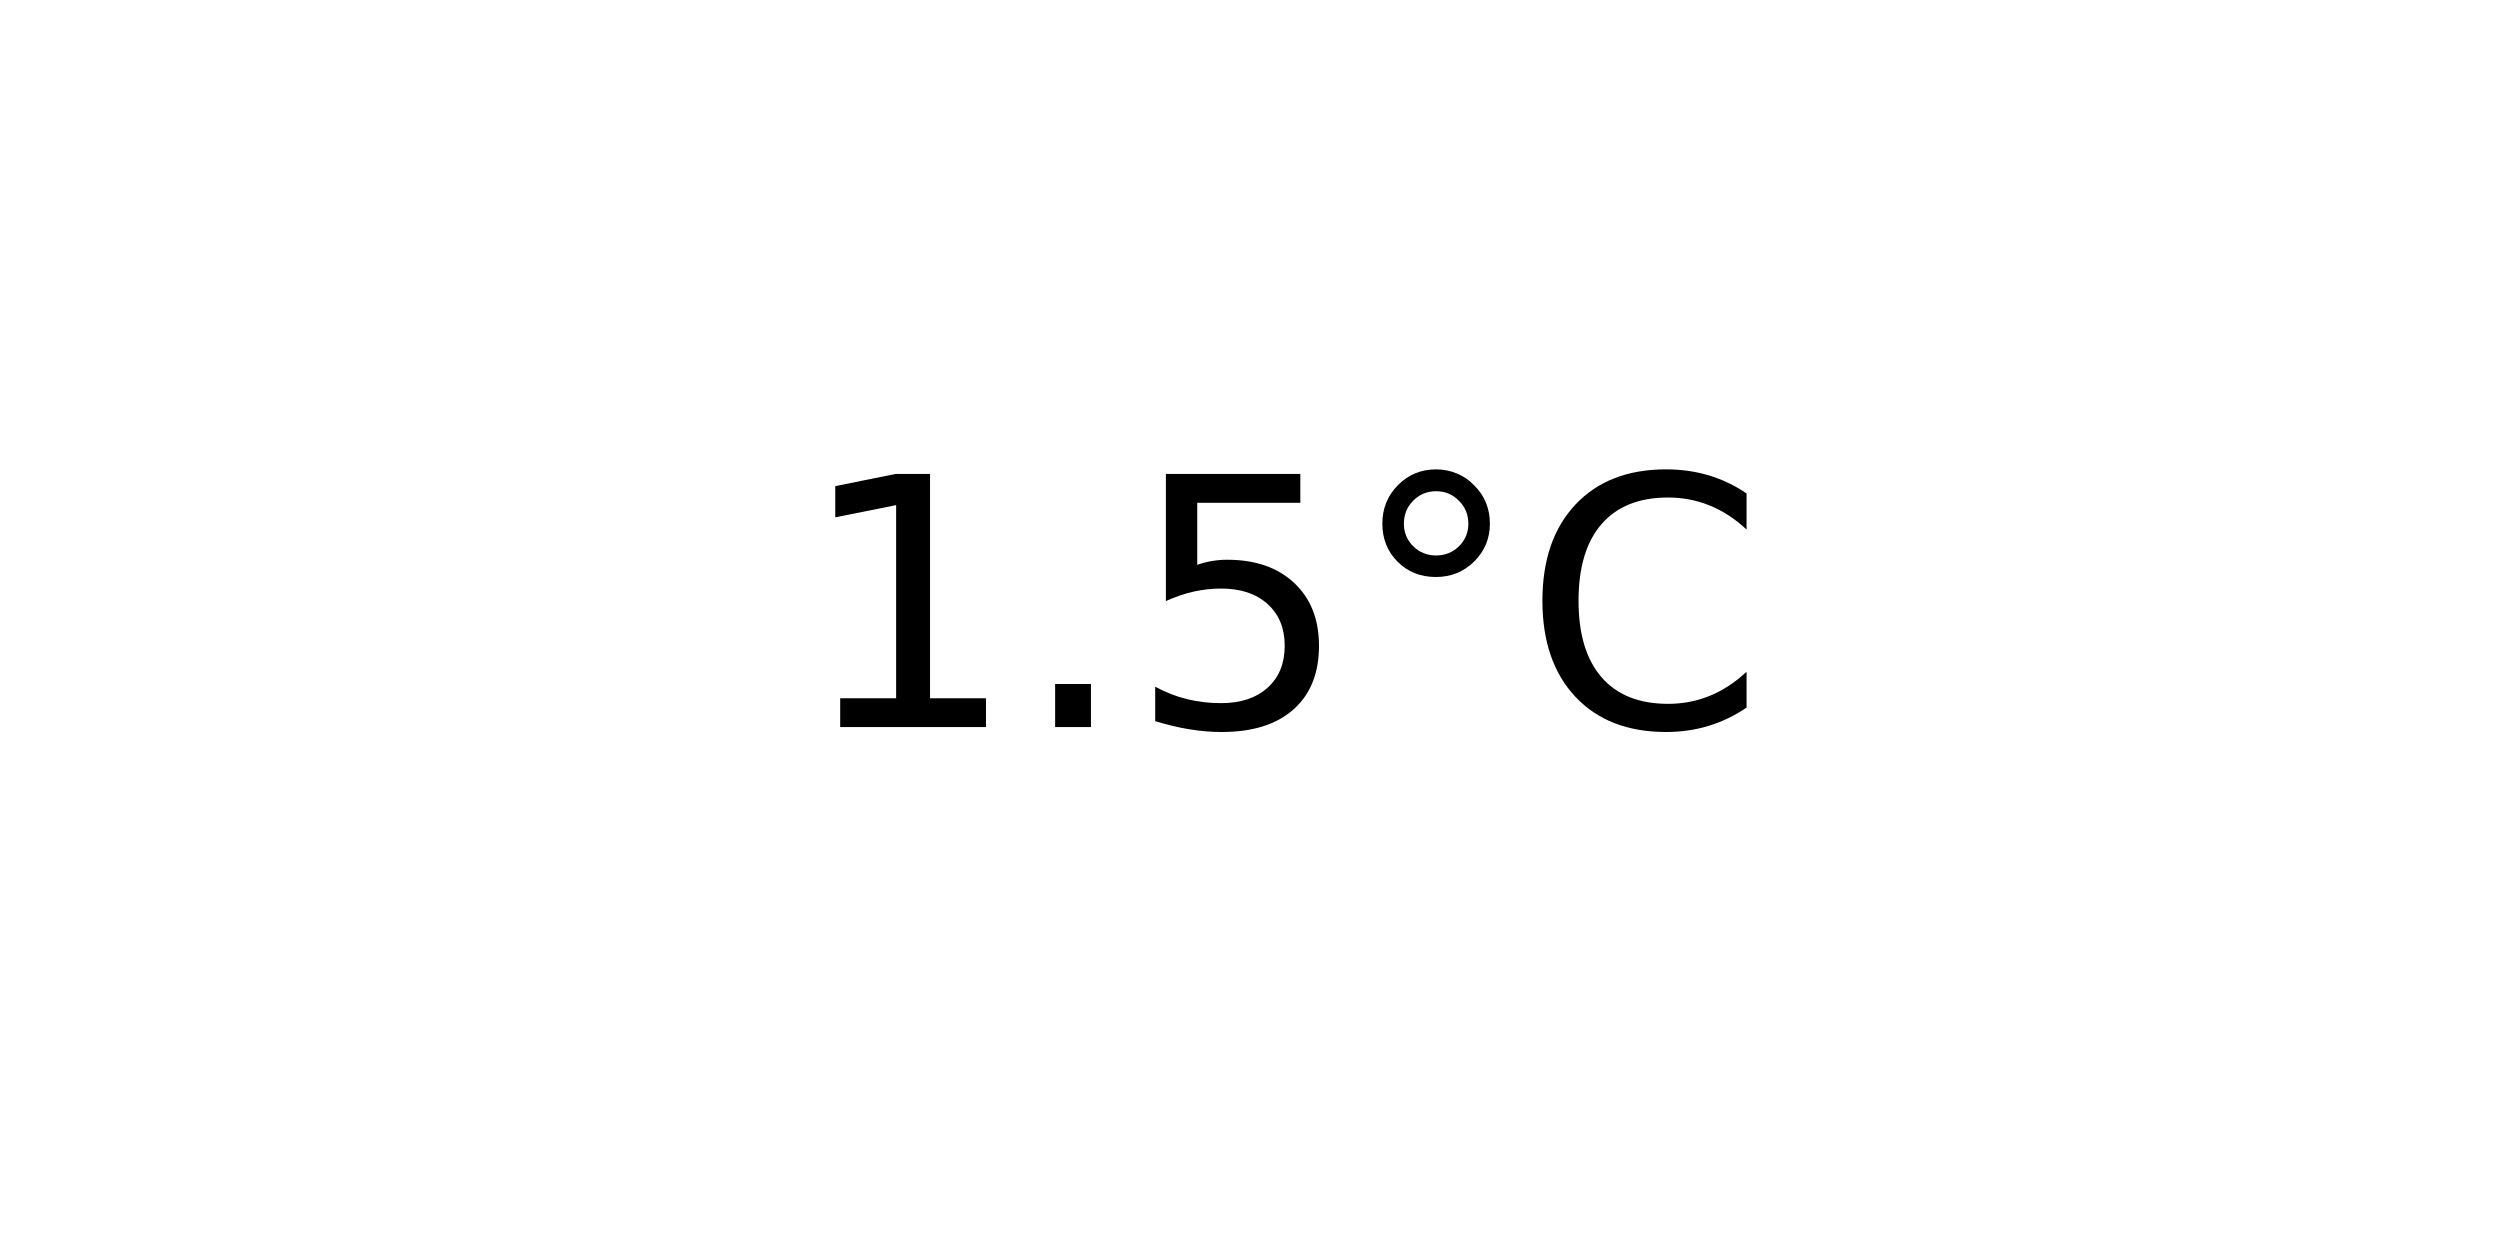
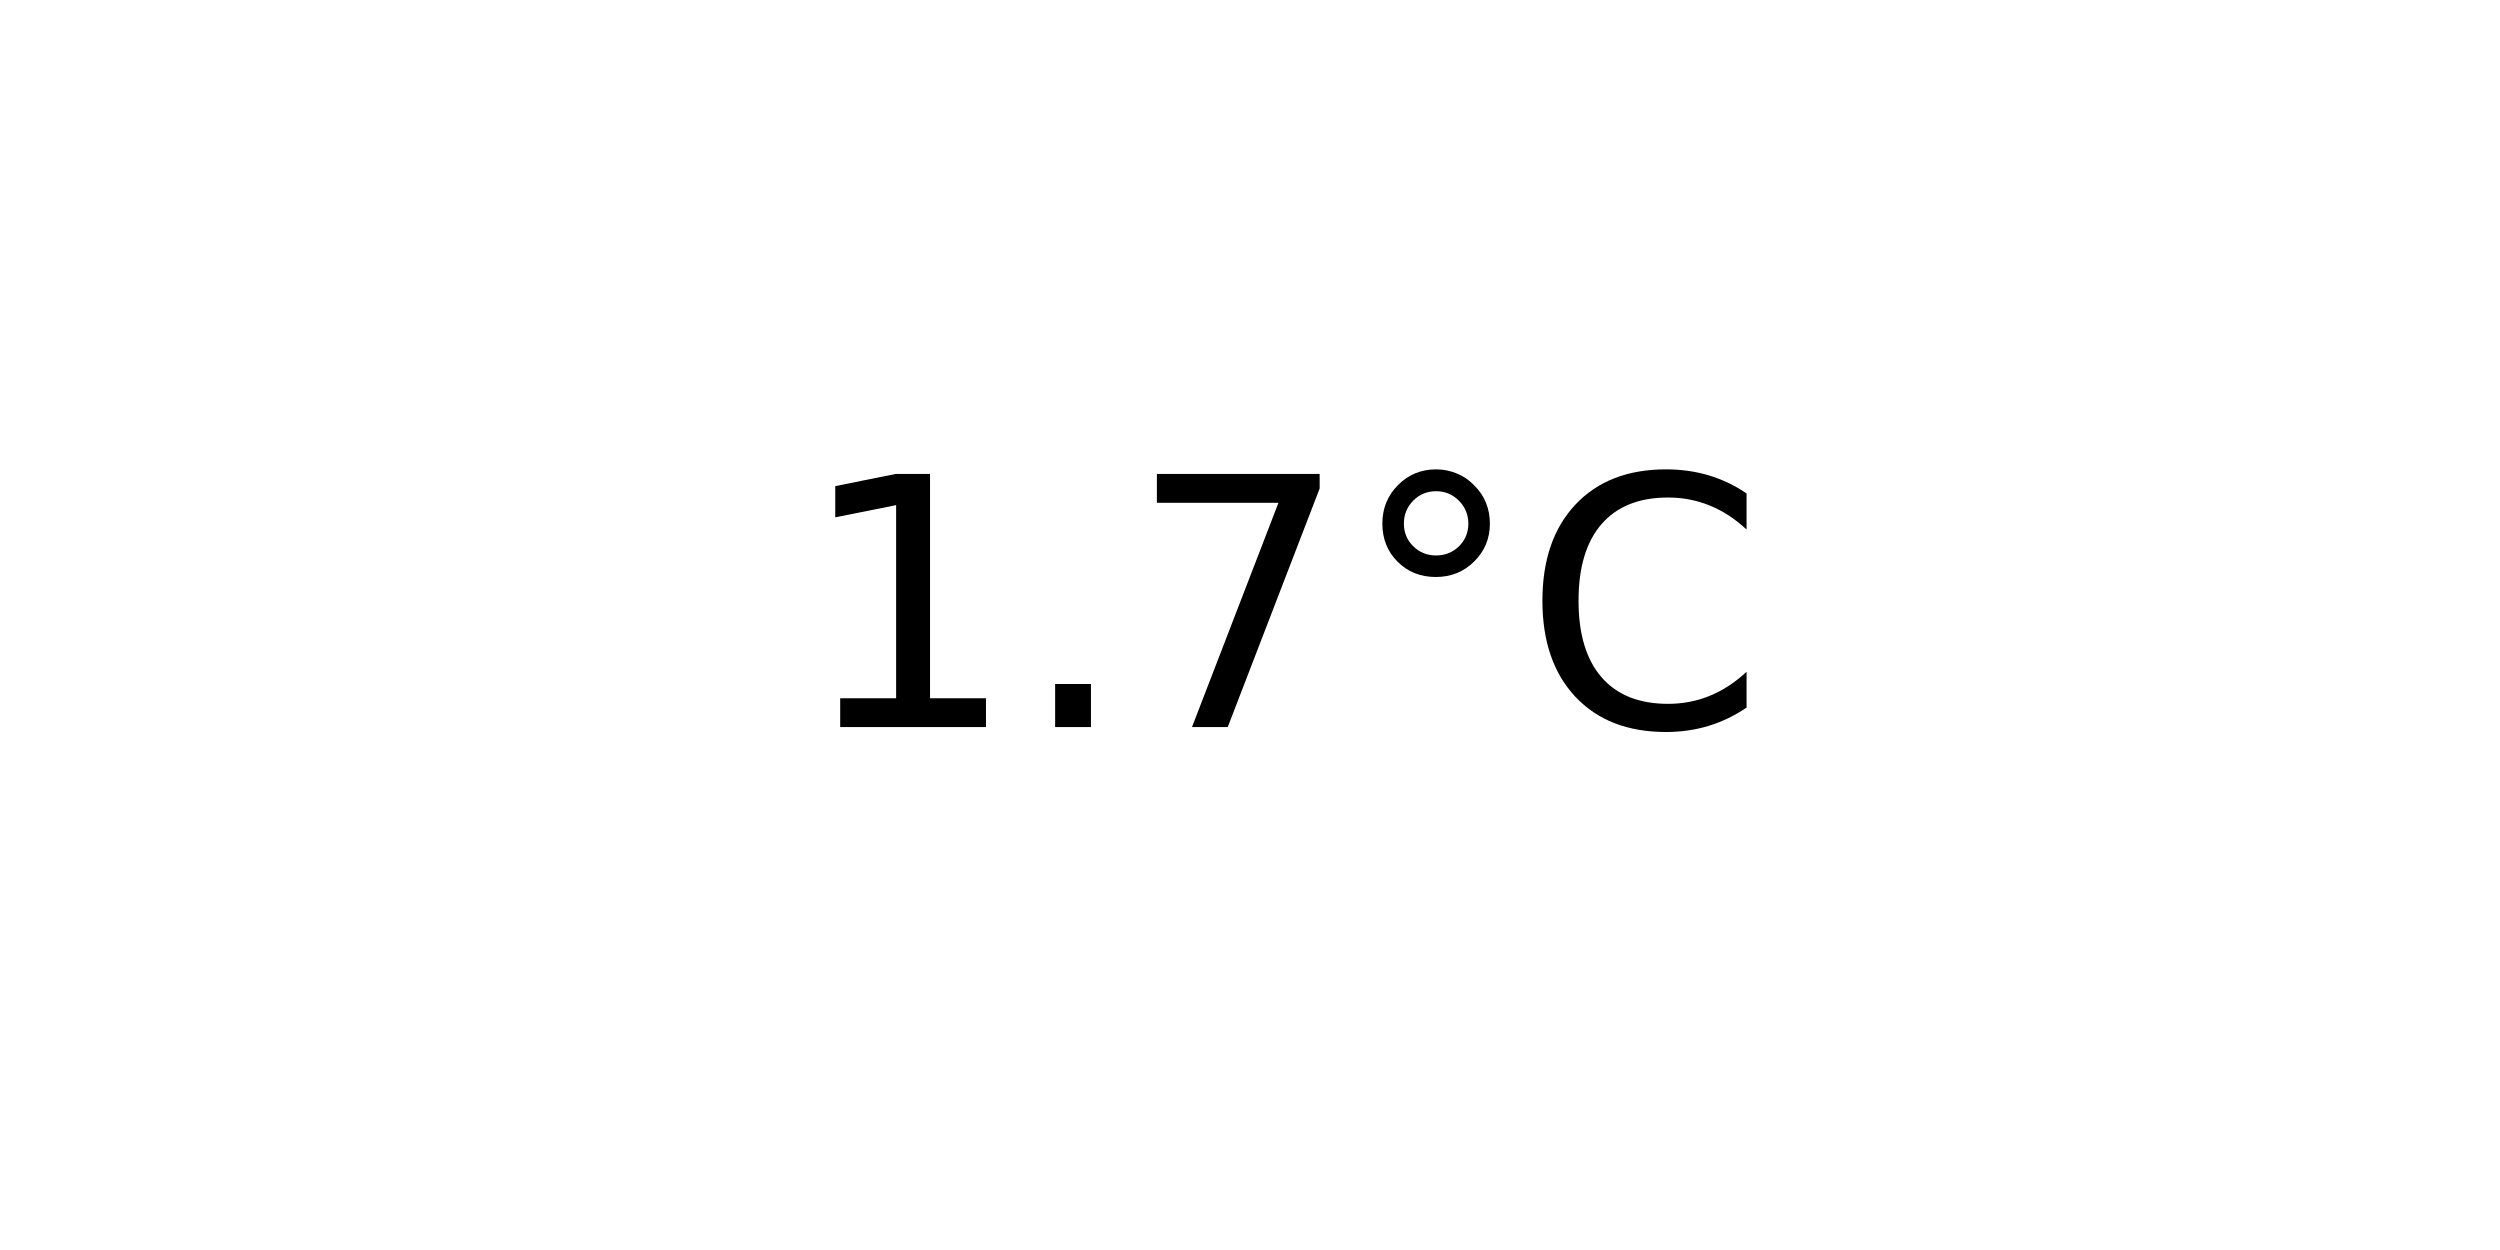
<svg xmlns="http://www.w3.org/2000/svg" xmlns:xlink="http://www.w3.org/1999/xlink" width="72pt" height="36pt" viewBox="0 0 72 36" version="1.1">
  <defs>
    <style type="text/css">*{stroke-linejoin: round; stroke-linecap: butt}</style>
  </defs>
  <g id="figure_1">
    <g id="axes_1">
      <g id="text_1">
        <g transform="translate(22.95703 20.93937) scale(0.1 -0.1)">
          <defs>
            <path id="DejaVuSans-31" d="M 794 531  L 1825 531  L 1825 4091  L 703 3866  L 703 4441  L 1819 4666  L 2450 4666  L 2450 531  L 3481 531  L 3481 0  L 794 0  L 794 531  z " transform="scale(0.015625)" />
            <path id="DejaVuSans-2e" d="M 684 794  L 1344 794  L 1344 0  L 684 0  L 684 794  z " transform="scale(0.015625)" />
-             <path id="DejaVuSans-35" d="M 691 4666  L 3169 4666  L 3169 4134  L 1269 4134  L 1269 2991  Q 1406 3038 1543 3061  Q 1681 3084 1819 3084  Q 2600 3084 3056 2656  Q 3513 2228 3513 1497  Q 3513 744 3044 326  Q 2575 -91 1722 -91  Q 1428 -91 1123 -41  Q 819 9 494 109  L 494 744  Q 775 591 1075 516  Q 1375 441 1709 441  Q 2250 441 2565 725  Q 2881 1009 2881 1497  Q 2881 1984 2565 2268  Q 2250 2553 1709 2553  Q 1456 2553 1204 2497  Q 953 2441 691 2322  L 691 4666  z " transform="scale(0.015625)" />
+             <path id="DejaVuSans-37" d="M 525 4666  L 3525 4666  L 3525 4397  L 1831 0  L 1172 0  L 2766 4134  L 525 4134  L 525 4666  z " transform="scale(0.015625)" />
            <path id="DejaVuSans-b0" d="M 1600 4347  Q 1350 4347 1178 4173  Q 1006 4000 1006 3750  Q 1006 3503 1178 3333  Q 1350 3163 1600 3163  Q 1850 3163 2022 3333  Q 2194 3503 2194 3750  Q 2194 3997 2020 4172  Q 1847 4347 1600 4347  z M 1600 4750  Q 1800 4750 1984 4673  Q 2169 4597 2303 4453  Q 2447 4313 2519 4134  Q 2591 3956 2591 3750  Q 2591 3338 2302 3052  Q 2013 2766 1594 2766  Q 1172 2766 890 3047  Q 609 3328 609 3750  Q 609 4169 896 4459  Q 1184 4750 1600 4750  z " transform="scale(0.015625)" />
            <path id="DejaVuSans-43" d="M 4122 4306  L 4122 3641  Q 3803 3938 3442 4084  Q 3081 4231 2675 4231  Q 1875 4231 1450 3742  Q 1025 3253 1025 2328  Q 1025 1406 1450 917  Q 1875 428 2675 428  Q 3081 428 3442 575  Q 3803 722 4122 1019  L 4122 359  Q 3791 134 3420 21  Q 3050 -91 2638 -91  Q 1578 -91 968 557  Q 359 1206 359 2328  Q 359 3453 968 4101  Q 1578 4750 2638 4750  Q 3056 4750 3426 4639  Q 3797 4528 4122 4306  z " transform="scale(0.015625)" />
          </defs>
          <use xlink:href="#DejaVuSans-31" />
          <use xlink:href="#DejaVuSans-2e" x="63.623" />
-           <use xlink:href="#DejaVuSans-35" x="95.41" />
+           <use xlink:href="#DejaVuSans-37" x="95.41" />
          <use xlink:href="#DejaVuSans-b0" x="159.033" />
          <use xlink:href="#DejaVuSans-43" x="209.033" />
        </g>
      </g>
    </g>
  </g>
</svg>
